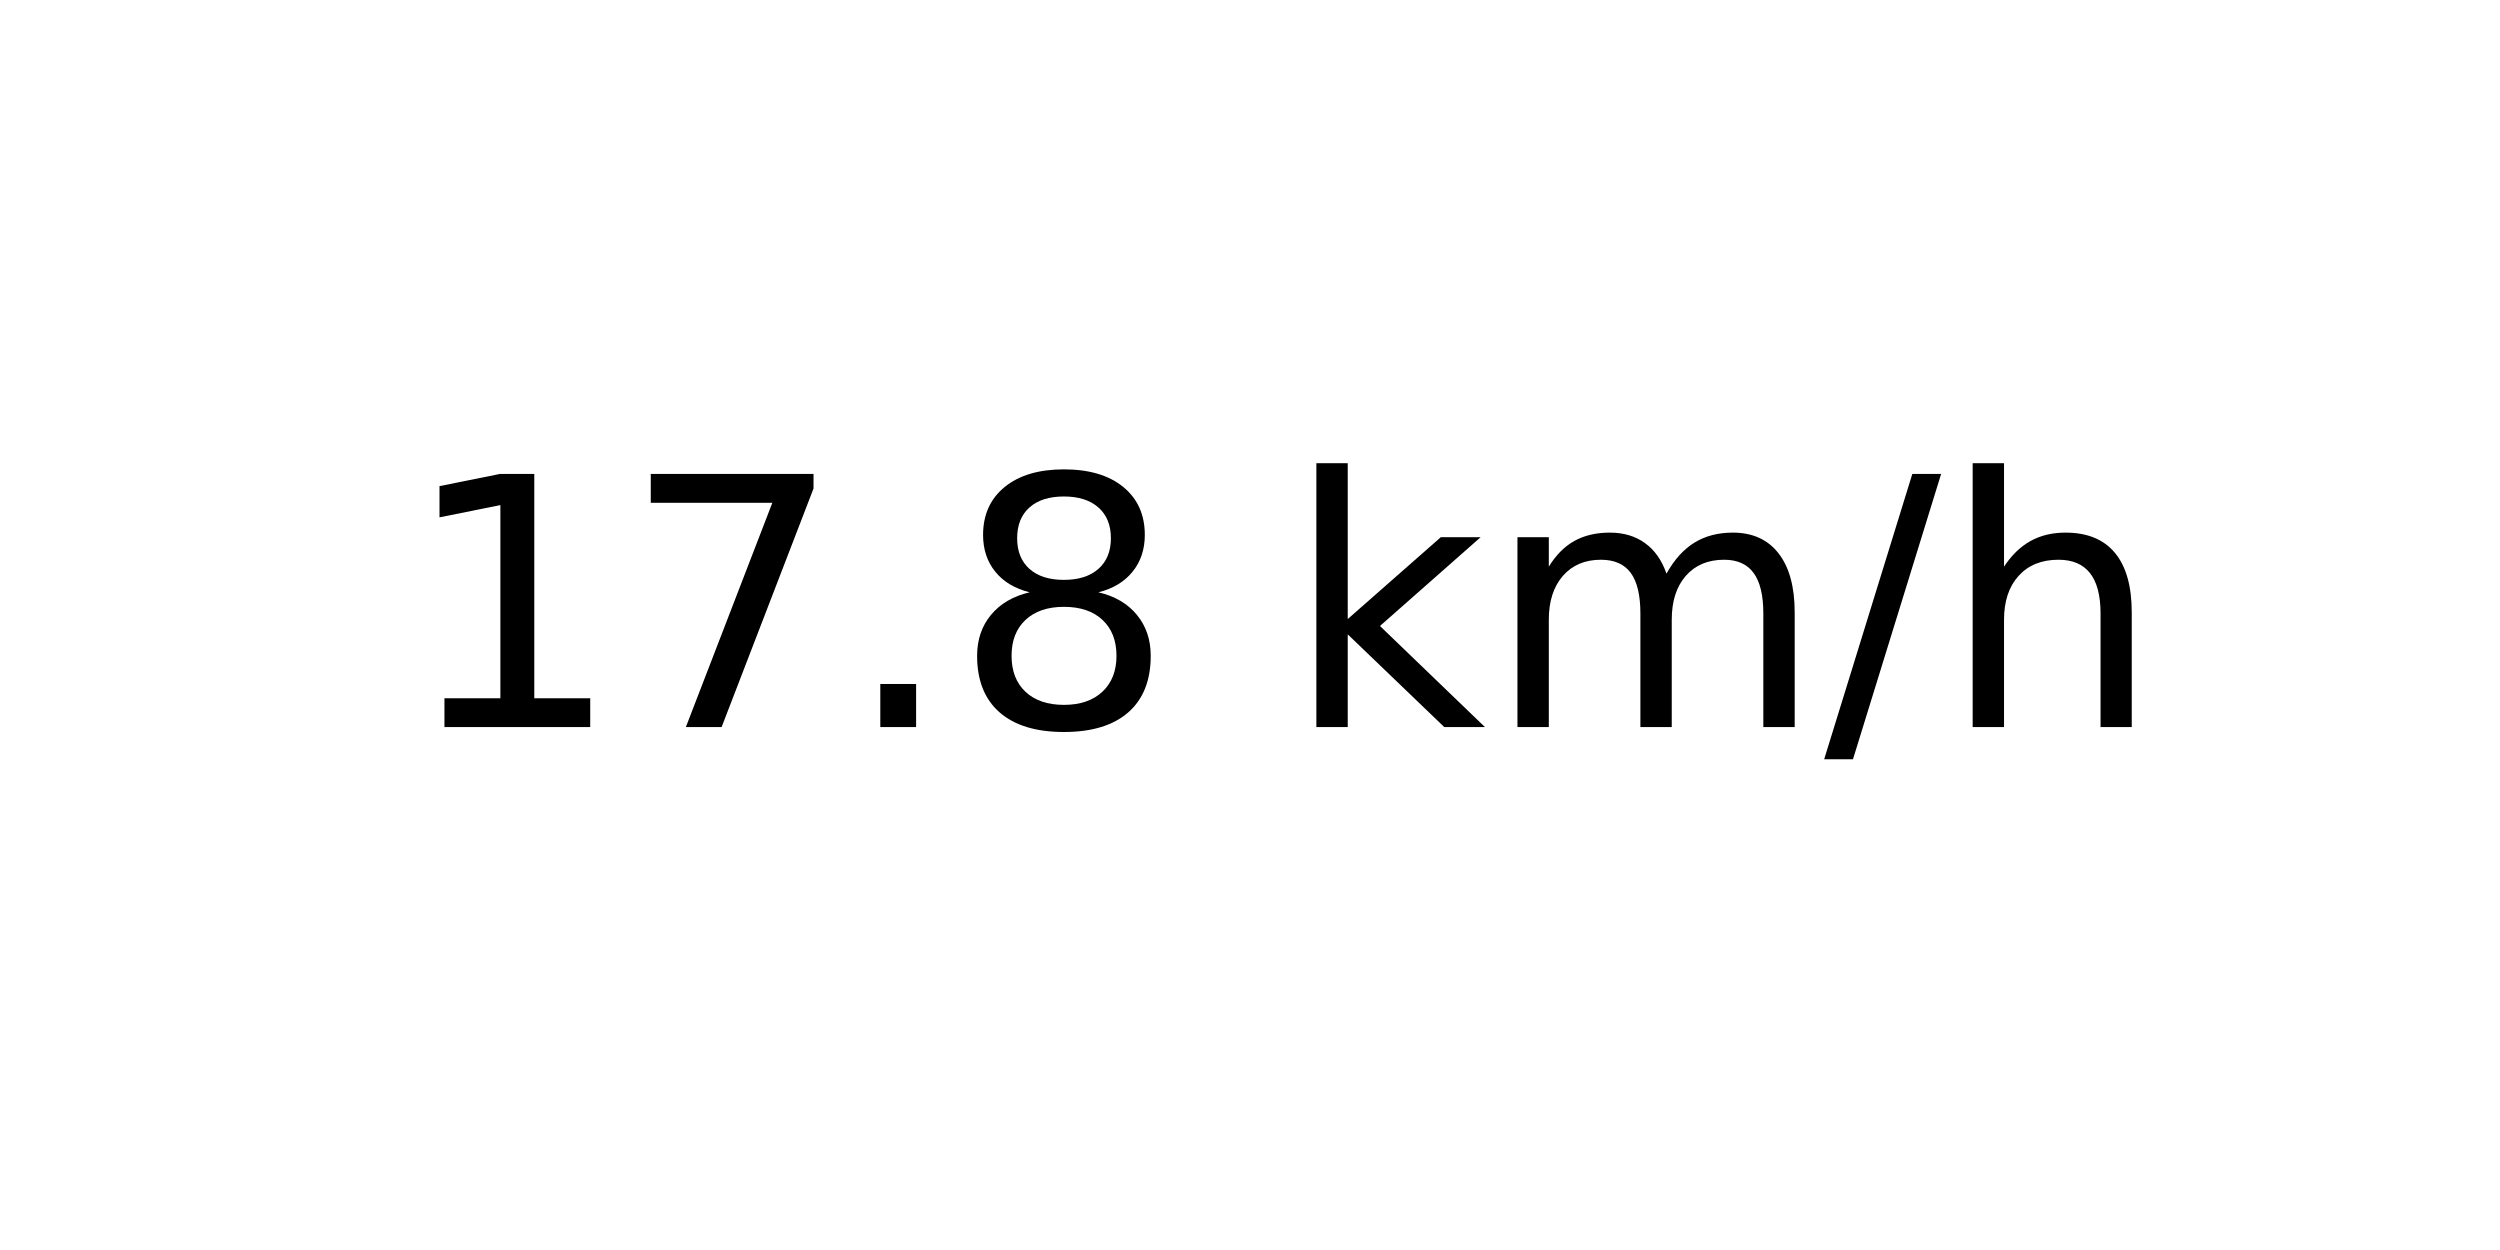
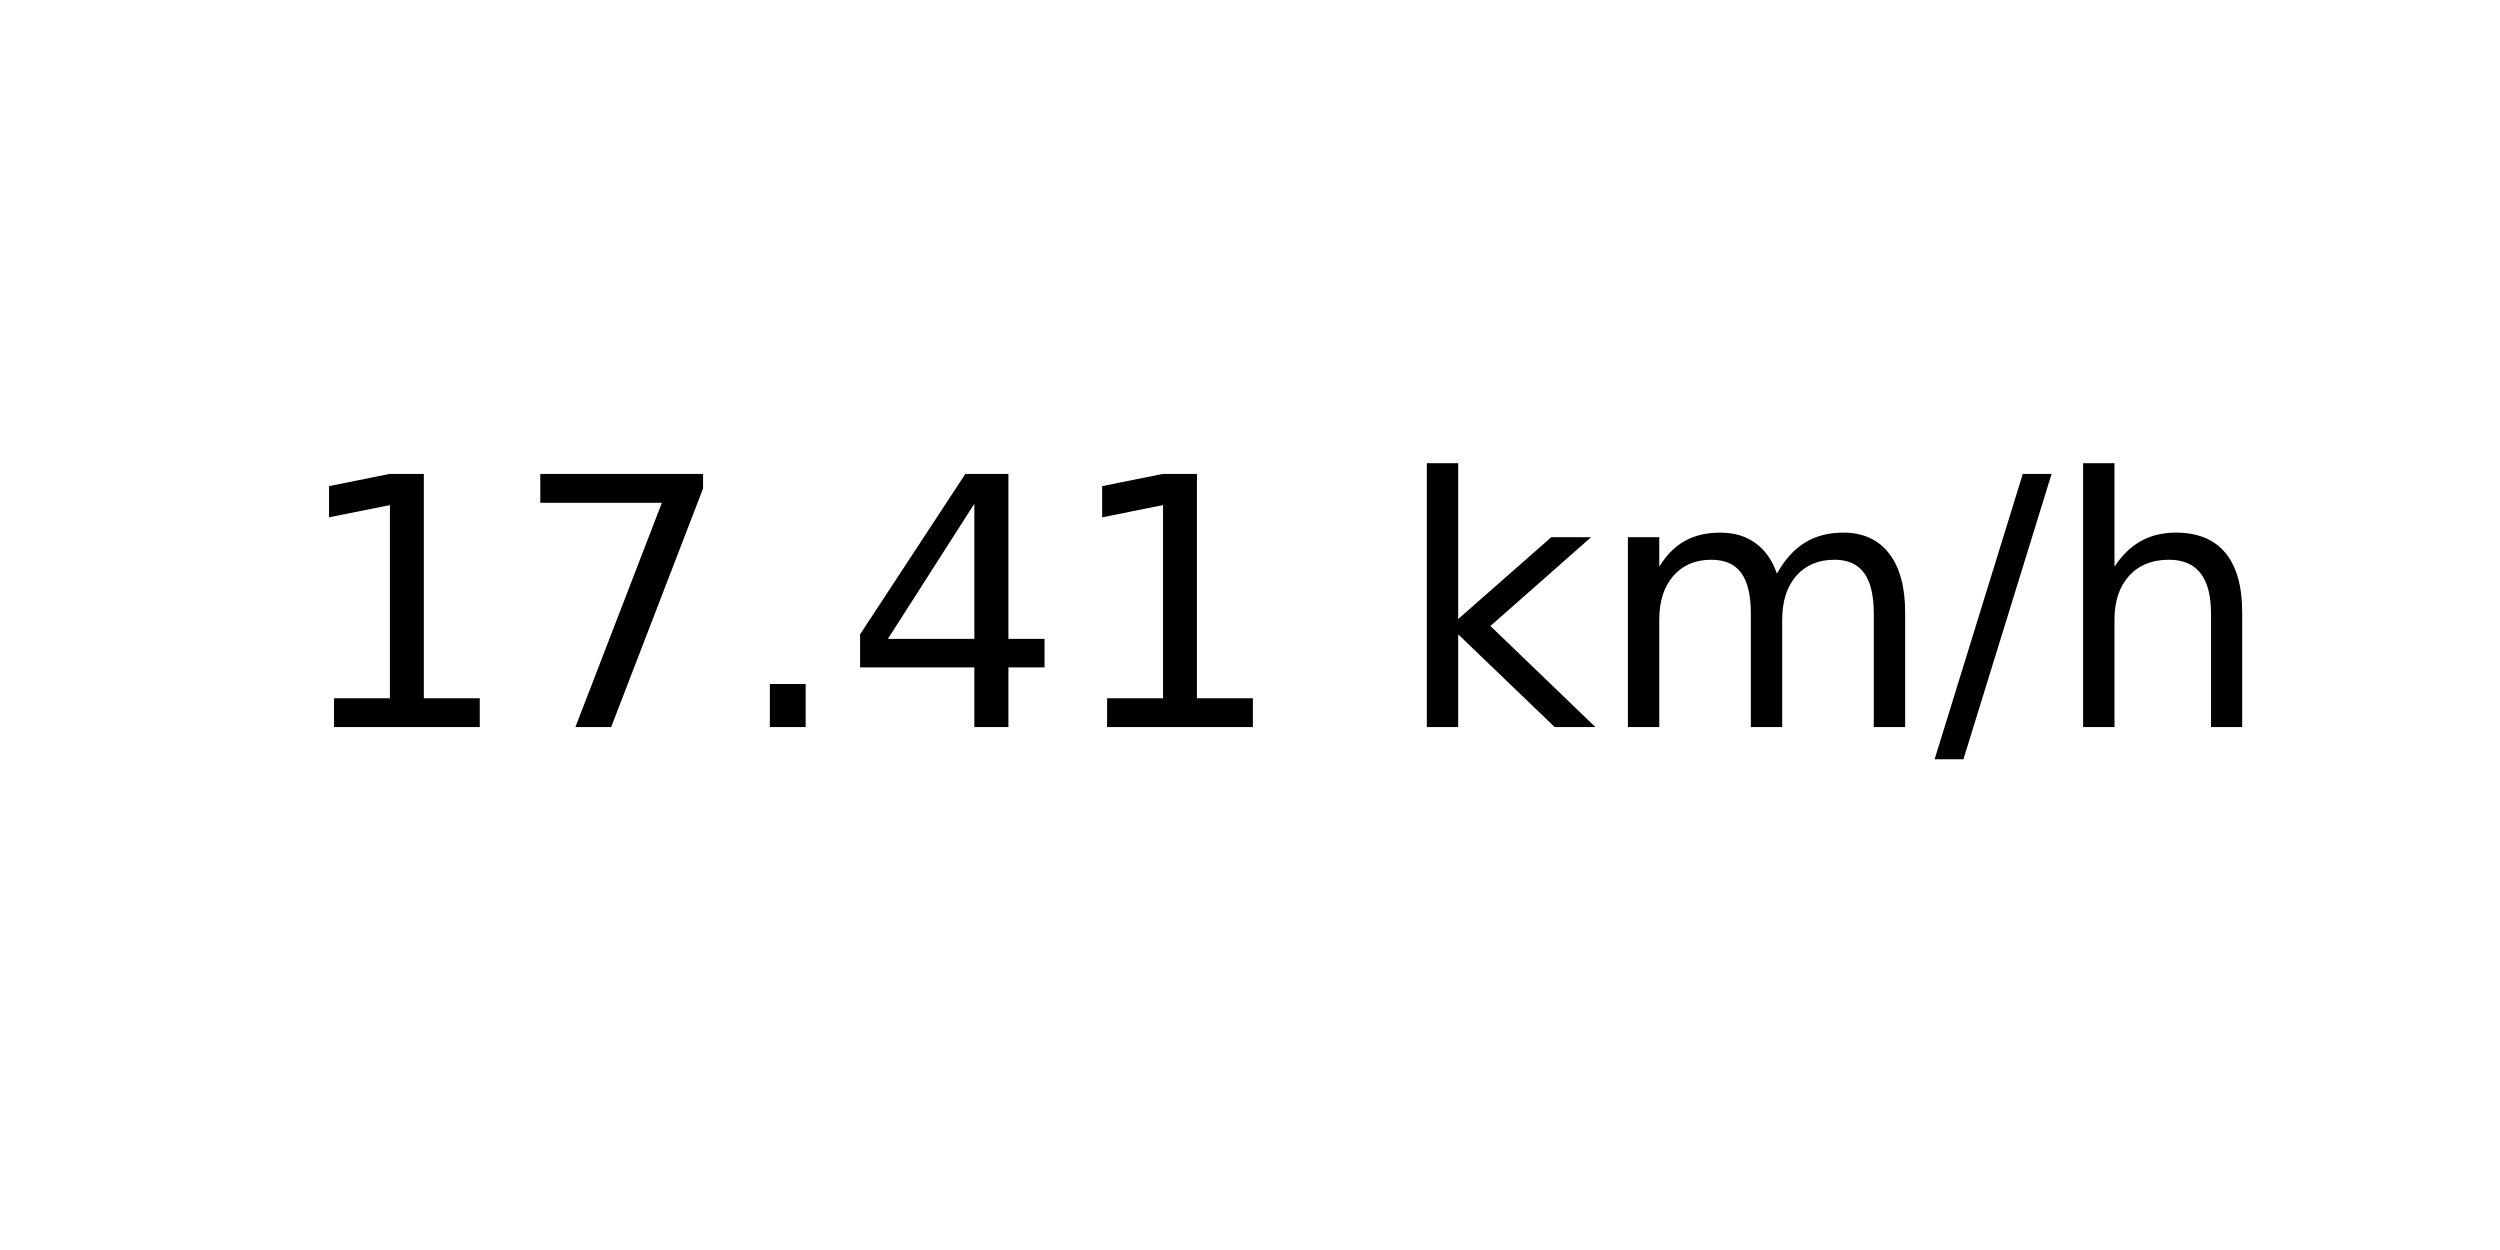
<svg xmlns="http://www.w3.org/2000/svg" xmlns:xlink="http://www.w3.org/1999/xlink" width="72pt" height="36pt" viewBox="0 0 72 36" version="1.1">
  <defs>
    <style type="text/css">*{stroke-linejoin: round; stroke-linecap: butt}</style>
  </defs>
  <g id="figure_1">
    <g id="axes_1">
      <g id="text_1">
-         <g transform="translate(11.55937 20.93937) scale(0.1 -0.1)">
+         <g transform="translate(8.378125 20.93937) scale(0.1 -0.1)">
          <defs>
            <path id="DejaVuSans-31" d="M 794 531  L 1825 531  L 1825 4091  L 703 3866  L 703 4441  L 1819 4666  L 2450 4666  L 2450 531  L 3481 531  L 3481 0  L 794 0  L 794 531  z " transform="scale(0.015625)" />
            <path id="DejaVuSans-37" d="M 525 4666  L 3525 4666  L 3525 4397  L 1831 0  L 1172 0  L 2766 4134  L 525 4134  L 525 4666  z " transform="scale(0.015625)" />
            <path id="DejaVuSans-2e" d="M 684 794  L 1344 794  L 1344 0  L 684 0  L 684 794  z " transform="scale(0.015625)" />
-             <path id="DejaVuSans-38" d="M 2034 2216  Q 1584 2216 1326 1975  Q 1069 1734 1069 1313  Q 1069 891 1326 650  Q 1584 409 2034 409  Q 2484 409 2743 651  Q 3003 894 3003 1313  Q 3003 1734 2745 1975  Q 2488 2216 2034 2216  z M 1403 2484  Q 997 2584 770 2862  Q 544 3141 544 3541  Q 544 4100 942 4425  Q 1341 4750 2034 4750  Q 2731 4750 3128 4425  Q 3525 4100 3525 3541  Q 3525 3141 3298 2862  Q 3072 2584 2669 2484  Q 3125 2378 3379 2068  Q 3634 1759 3634 1313  Q 3634 634 3220 271  Q 2806 -91 2034 -91  Q 1263 -91 848 271  Q 434 634 434 1313  Q 434 1759 690 2068  Q 947 2378 1403 2484  z M 1172 3481  Q 1172 3119 1398 2916  Q 1625 2713 2034 2713  Q 2441 2713 2670 2916  Q 2900 3119 2900 3481  Q 2900 3844 2670 4047  Q 2441 4250 2034 4250  Q 1625 4250 1398 4047  Q 1172 3844 1172 3481  z " transform="scale(0.015625)" />
+             <path id="DejaVuSans-34" d="M 2419 4116  L 825 1625  L 2419 1625  L 2419 4116  z M 2253 4666  L 3047 4666  L 3047 1625  L 3713 1625  L 3713 1100  L 3047 1100  L 3047 0  L 2419 0  L 2419 1100  L 313 1100  L 313 1709  L 2253 4666  z " transform="scale(0.015625)" />
            <path id="DejaVuSans-20" transform="scale(0.015625)" />
            <path id="DejaVuSans-6b" d="M 581 4863  L 1159 4863  L 1159 1991  L 2875 3500  L 3609 3500  L 1753 1863  L 3688 0  L 2938 0  L 1159 1709  L 1159 0  L 581 0  L 581 4863  z " transform="scale(0.015625)" />
            <path id="DejaVuSans-6d" d="M 3328 2828  Q 3544 3216 3844 3400  Q 4144 3584 4550 3584  Q 5097 3584 5394 3201  Q 5691 2819 5691 2113  L 5691 0  L 5113 0  L 5113 2094  Q 5113 2597 4934 2840  Q 4756 3084 4391 3084  Q 3944 3084 3684 2787  Q 3425 2491 3425 1978  L 3425 0  L 2847 0  L 2847 2094  Q 2847 2600 2669 2842  Q 2491 3084 2119 3084  Q 1678 3084 1418 2786  Q 1159 2488 1159 1978  L 1159 0  L 581 0  L 581 3500  L 1159 3500  L 1159 2956  Q 1356 3278 1631 3431  Q 1906 3584 2284 3584  Q 2666 3584 2933 3390  Q 3200 3197 3328 2828  z " transform="scale(0.015625)" />
            <path id="DejaVuSans-2f" d="M 1625 4666  L 2156 4666  L 531 -594  L 0 -594  L 1625 4666  z " transform="scale(0.015625)" />
            <path id="DejaVuSans-68" d="M 3513 2113  L 3513 0  L 2938 0  L 2938 2094  Q 2938 2591 2744 2837  Q 2550 3084 2163 3084  Q 1697 3084 1428 2787  Q 1159 2491 1159 1978  L 1159 0  L 581 0  L 581 4863  L 1159 4863  L 1159 2956  Q 1366 3272 1645 3428  Q 1925 3584 2291 3584  Q 2894 3584 3203 3211  Q 3513 2838 3513 2113  z " transform="scale(0.015625)" />
          </defs>
          <use xlink:href="#DejaVuSans-31" />
          <use xlink:href="#DejaVuSans-37" x="63.623" />
          <use xlink:href="#DejaVuSans-2e" x="127.246" />
-           <use xlink:href="#DejaVuSans-38" x="159.033" />
-           <use xlink:href="#DejaVuSans-20" x="222.656" />
-           <use xlink:href="#DejaVuSans-6b" x="254.443" />
-           <use xlink:href="#DejaVuSans-6d" x="312.354" />
-           <use xlink:href="#DejaVuSans-2f" x="409.766" />
-           <use xlink:href="#DejaVuSans-68" x="443.457" />
+           <use xlink:href="#DejaVuSans-34" x="159.033" />
+           <use xlink:href="#DejaVuSans-31" x="222.656" />
+           <use xlink:href="#DejaVuSans-20" x="286.279" />
+           <use xlink:href="#DejaVuSans-6b" x="318.066" />
+           <use xlink:href="#DejaVuSans-6d" x="375.977" />
+           <use xlink:href="#DejaVuSans-2f" x="473.389" />
+           <use xlink:href="#DejaVuSans-68" x="507.08" />
        </g>
      </g>
    </g>
  </g>
</svg>
